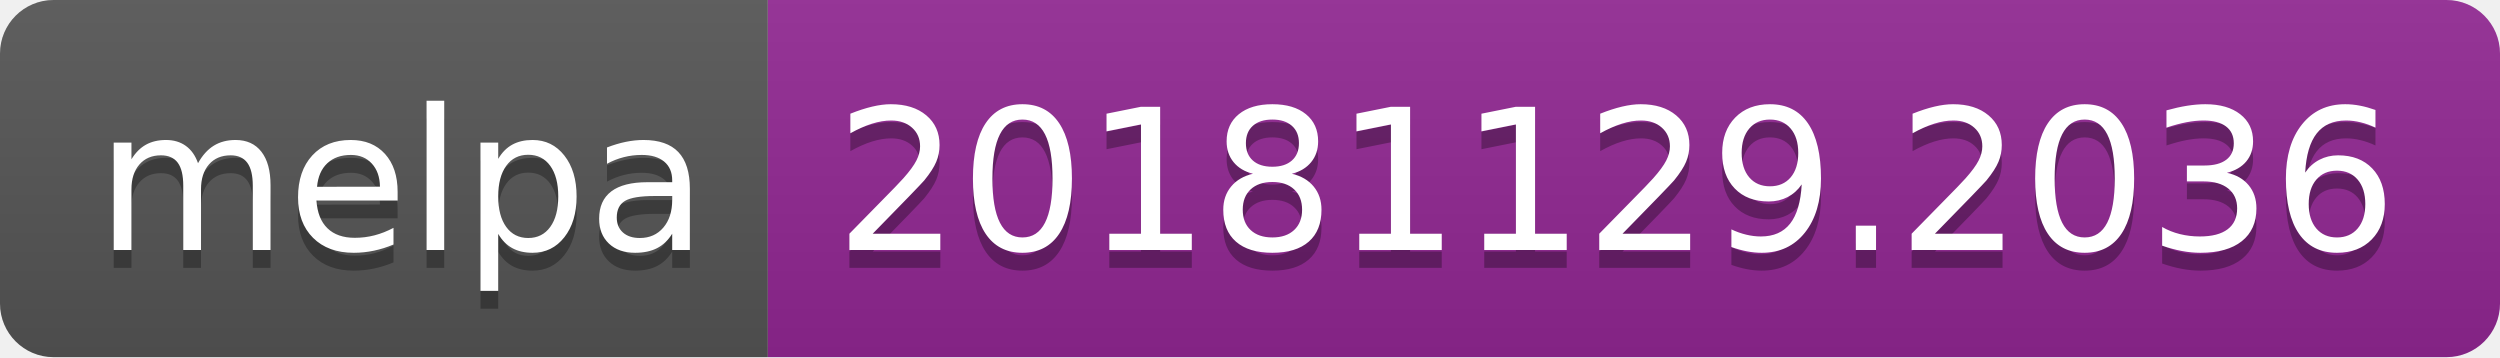
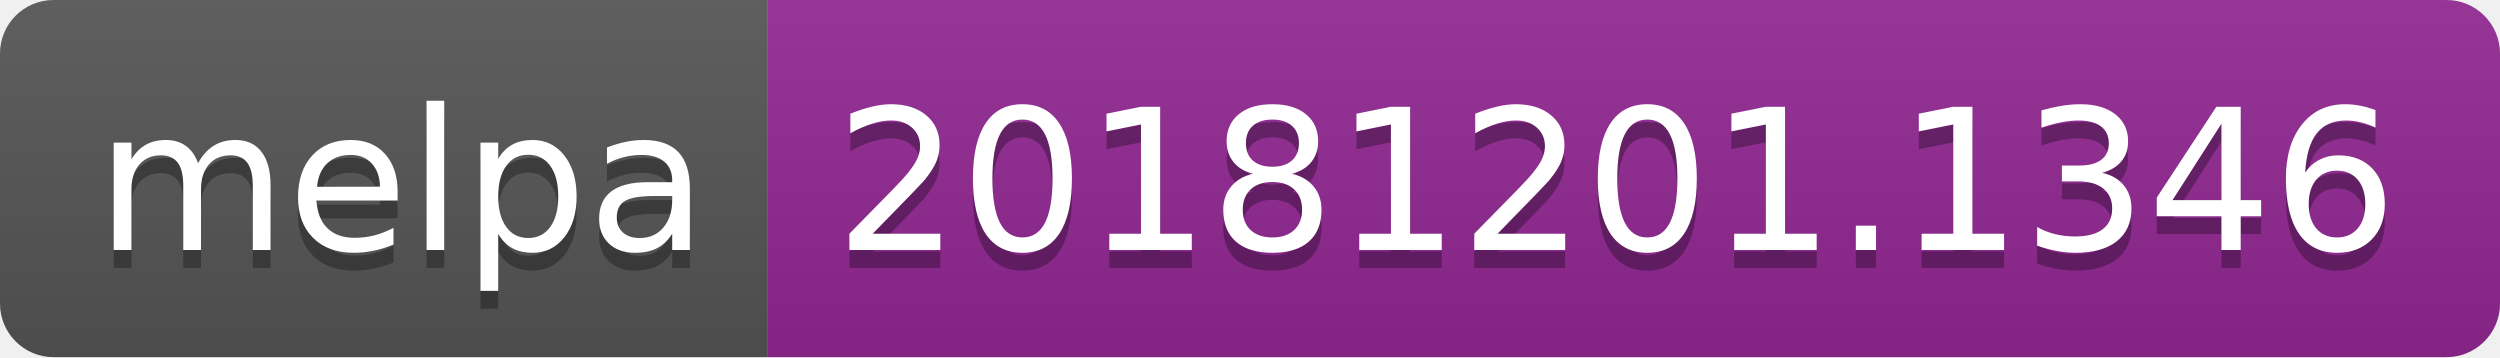
<svg xmlns="http://www.w3.org/2000/svg" width="140" height="20">
  <linearGradient id="b" x2="0" y2="100%">
    <stop offset="0" stop-color="#bbb" stop-opacity=".1" />
    <stop offset="1" stop-opacity=".1" />
  </linearGradient>
  <clipPath id="a">
    <rect width="140" height="20" rx="3" fill="#fff" />
  </clipPath>
  <g clip-path="url(#a)">
    <path fill="#555" d="M0 0h43v20H0z" />
    <path fill="#922793" d="M43 0h97v20H43z" />
    <path fill="url(#b)" d="M0 0h140v20H0z" />
  </g>
  <g fill="#fff" text-anchor="middle" font-family="DejaVu Sans,Verdana,Geneva,sans-serif" font-size="110">
    <text x="225" y="150" fill="#010101" fill-opacity=".3" transform="scale(.1)" textLength="330">melpa</text>
    <text x="225" y="140" transform="scale(.1)" textLength="330">melpa</text>
-     <text x="905" y="150" fill="#010101" fill-opacity=".3" transform="scale(.1)" textLength="870">20181129.2036</text>
-     <text x="905" y="140" transform="scale(.1)" textLength="870">20181129.2036</text>
+     <text x="905" y="150" fill="#010101" fill-opacity=".3" transform="scale(.1)" textLength="870">20181201.1346</text>
+     <text x="905" y="140" transform="scale(.1)" textLength="870">20181201.1346</text>
  </g>
</svg>
